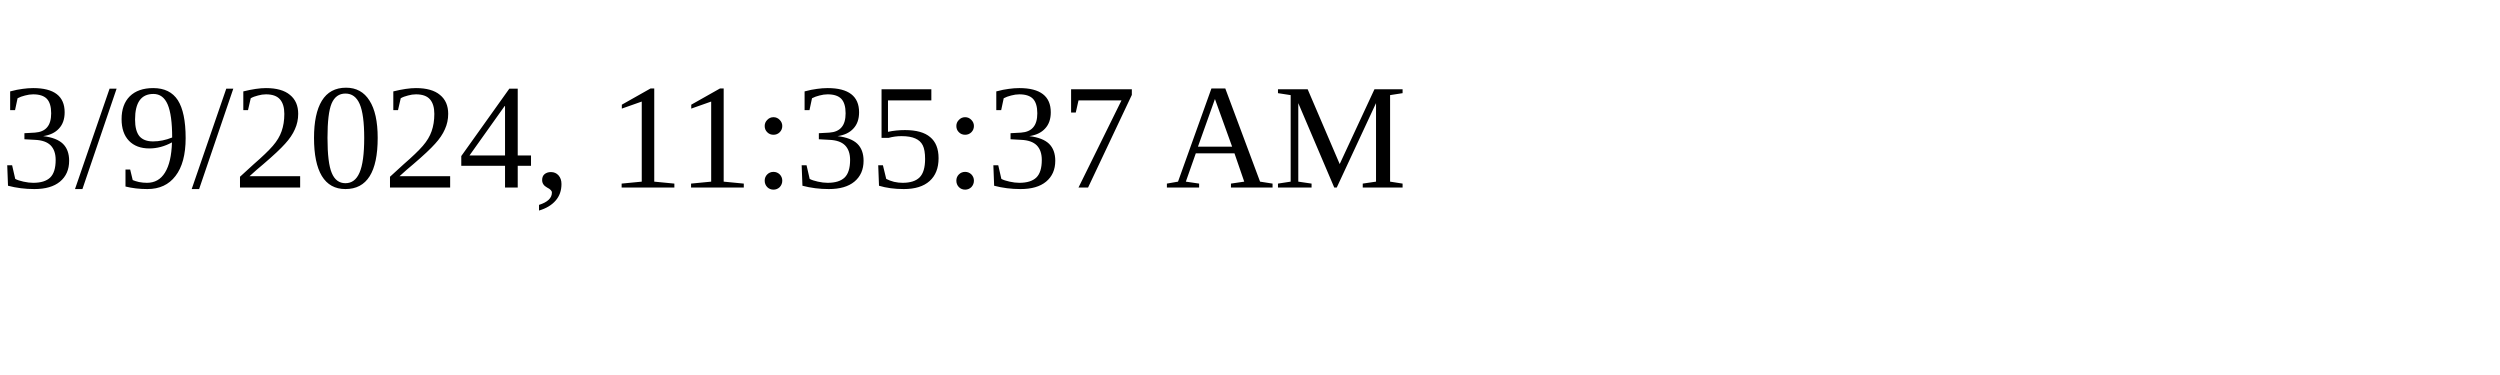
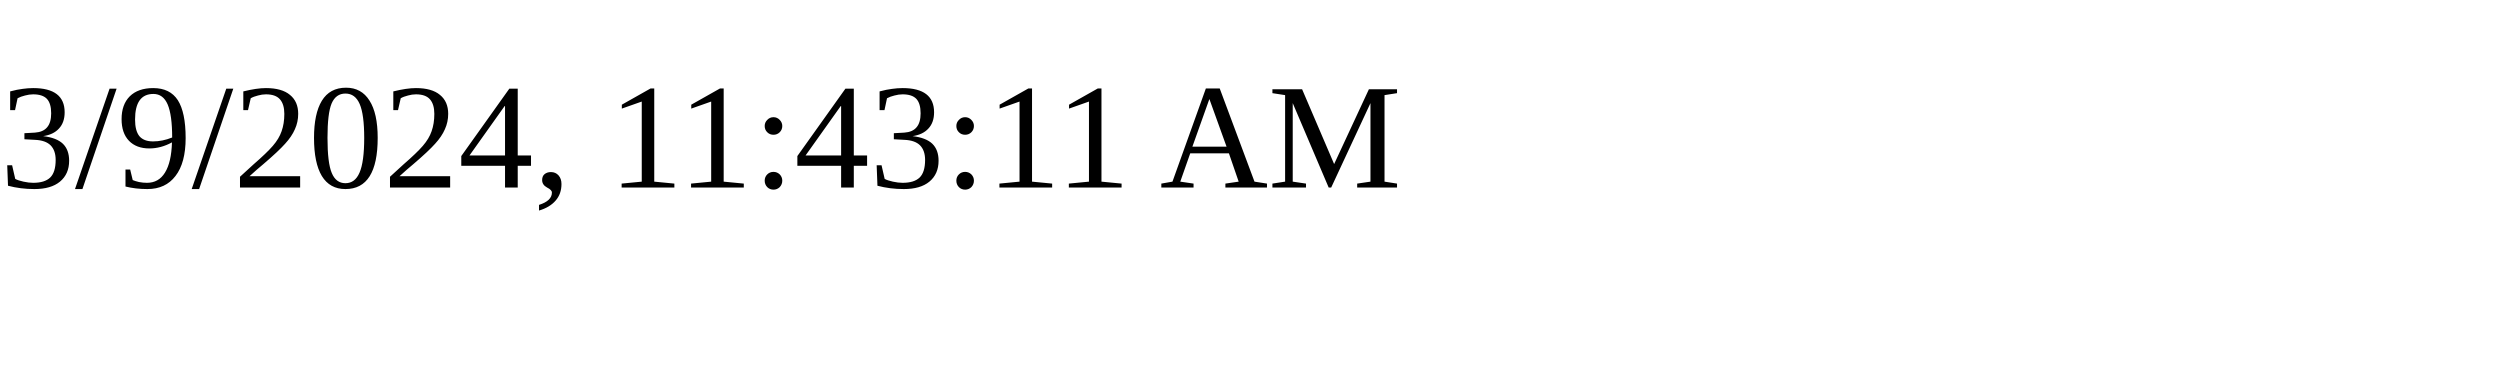
<svg xmlns="http://www.w3.org/2000/svg" height="30" width="200">
-   <text x="0" y="15">3/9/2024, 11:35:37 AM</text>
+   <text x="0" y="15">3/9/2024, 11:43:11 AM</text>
</svg>
